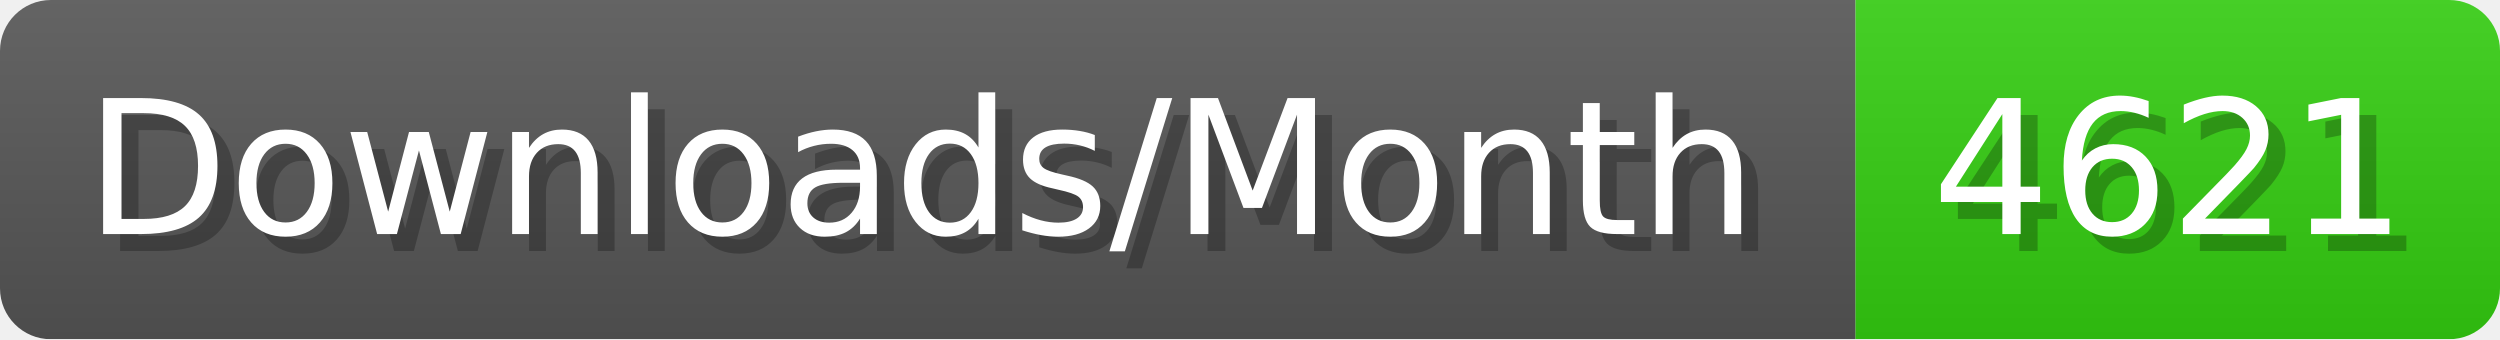
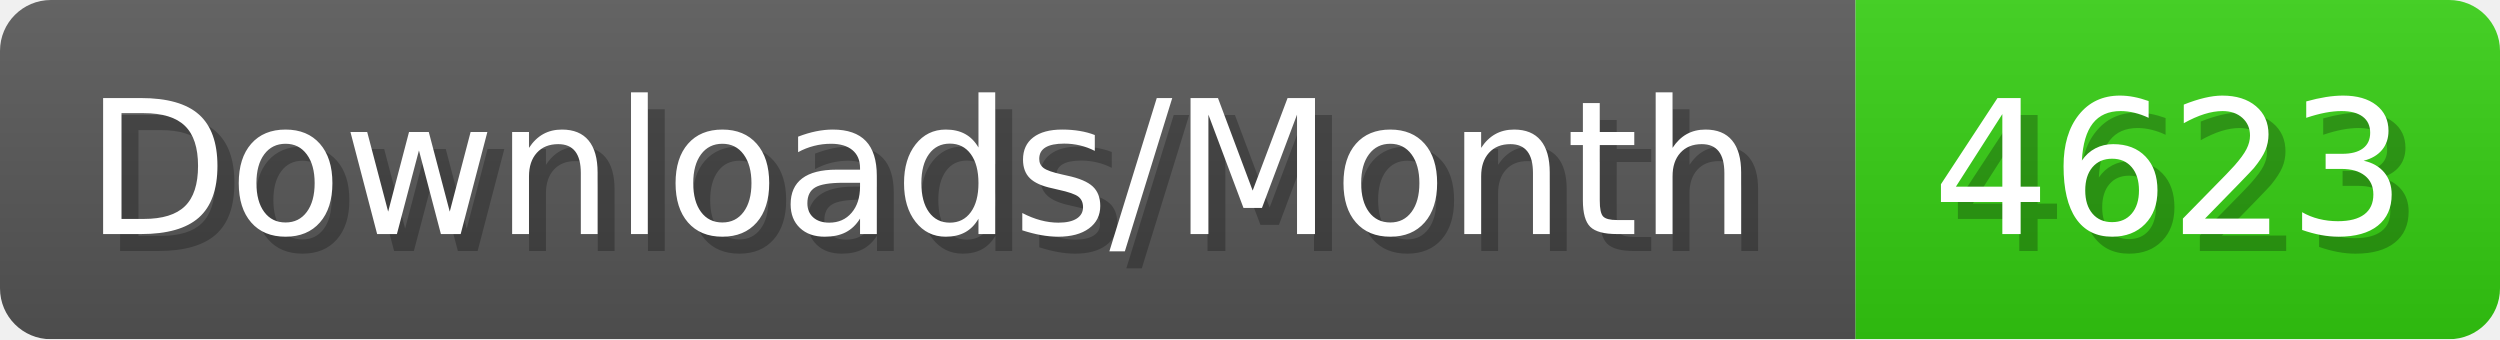
- <svg xmlns="http://www.w3.org/2000/svg" width="147.4" height="20" viewBox="0 0 1474 200" role="img" aria-label="Downloads/Month: 4621">
+ <svg xmlns="http://www.w3.org/2000/svg" width="147.4" height="20" viewBox="0 0 1474 200" role="img" aria-label="Downloads/Month: 4623">
  <linearGradient id="YlXUI" x2="0" y2="100%">
    <stop offset="0" stop-opacity=".1" stop-color="#EEE" />
    <stop offset="1" stop-opacity=".1" />
  </linearGradient>
  <mask id="JHhop">
    <rect width="1474" height="200" rx="30" fill="#FFF" />
  </mask>
  <g mask="url(#JHhop)">
    <rect width="1094" height="200" fill="#555" />
    <rect width="380" height="200" fill="#3C1" x="1094" />
    <rect width="1474" height="200" fill="url(#YlXUI)" />
  </g>
  <g aria-hidden="true" fill="#fff" text-anchor="start" font-family="Verdana,DejaVu Sans,sans-serif" font-size="110">
    <text x="60" y="148" textLength="994" fill="#000" opacity="0.25">Downloads/Month</text>
    <text x="50" y="138" textLength="994">Downloads/Month</text>
-     <text x="1149" y="148" textLength="280" fill="#000" opacity="0.25">4621</text>
-     <text x="1139" y="138" textLength="280">4621</text>
+     <text x="1149" y="148" textLength="280" fill="#000" opacity="0.25">4623</text>
+     <text x="1139" y="138" textLength="280">4623</text>
  </g>
</svg>
